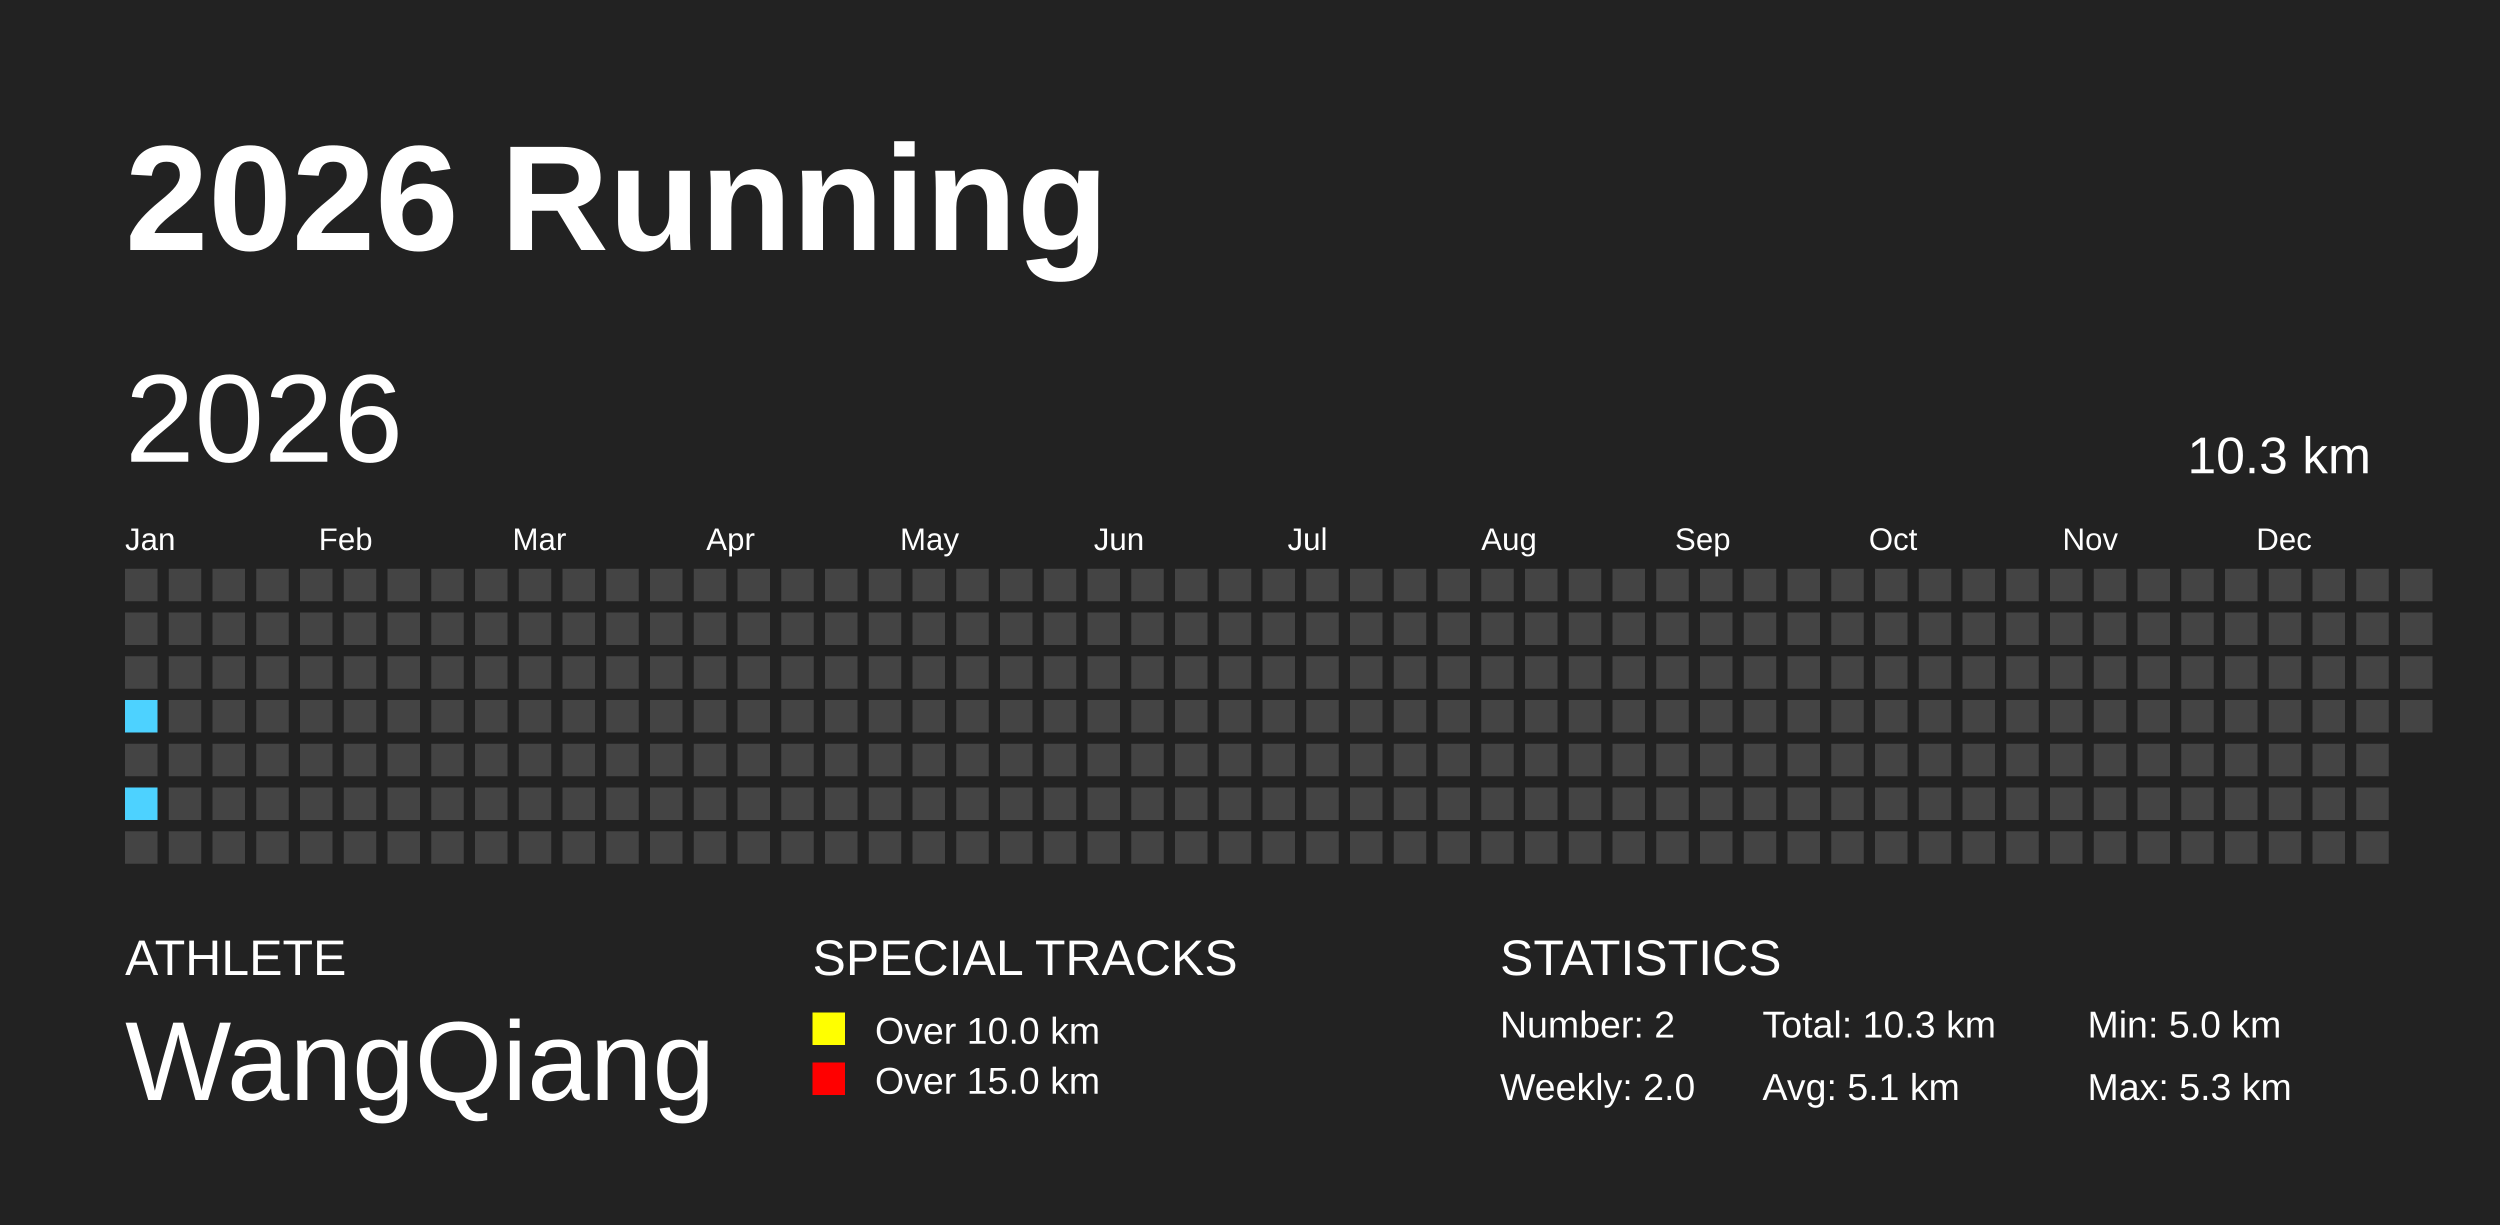
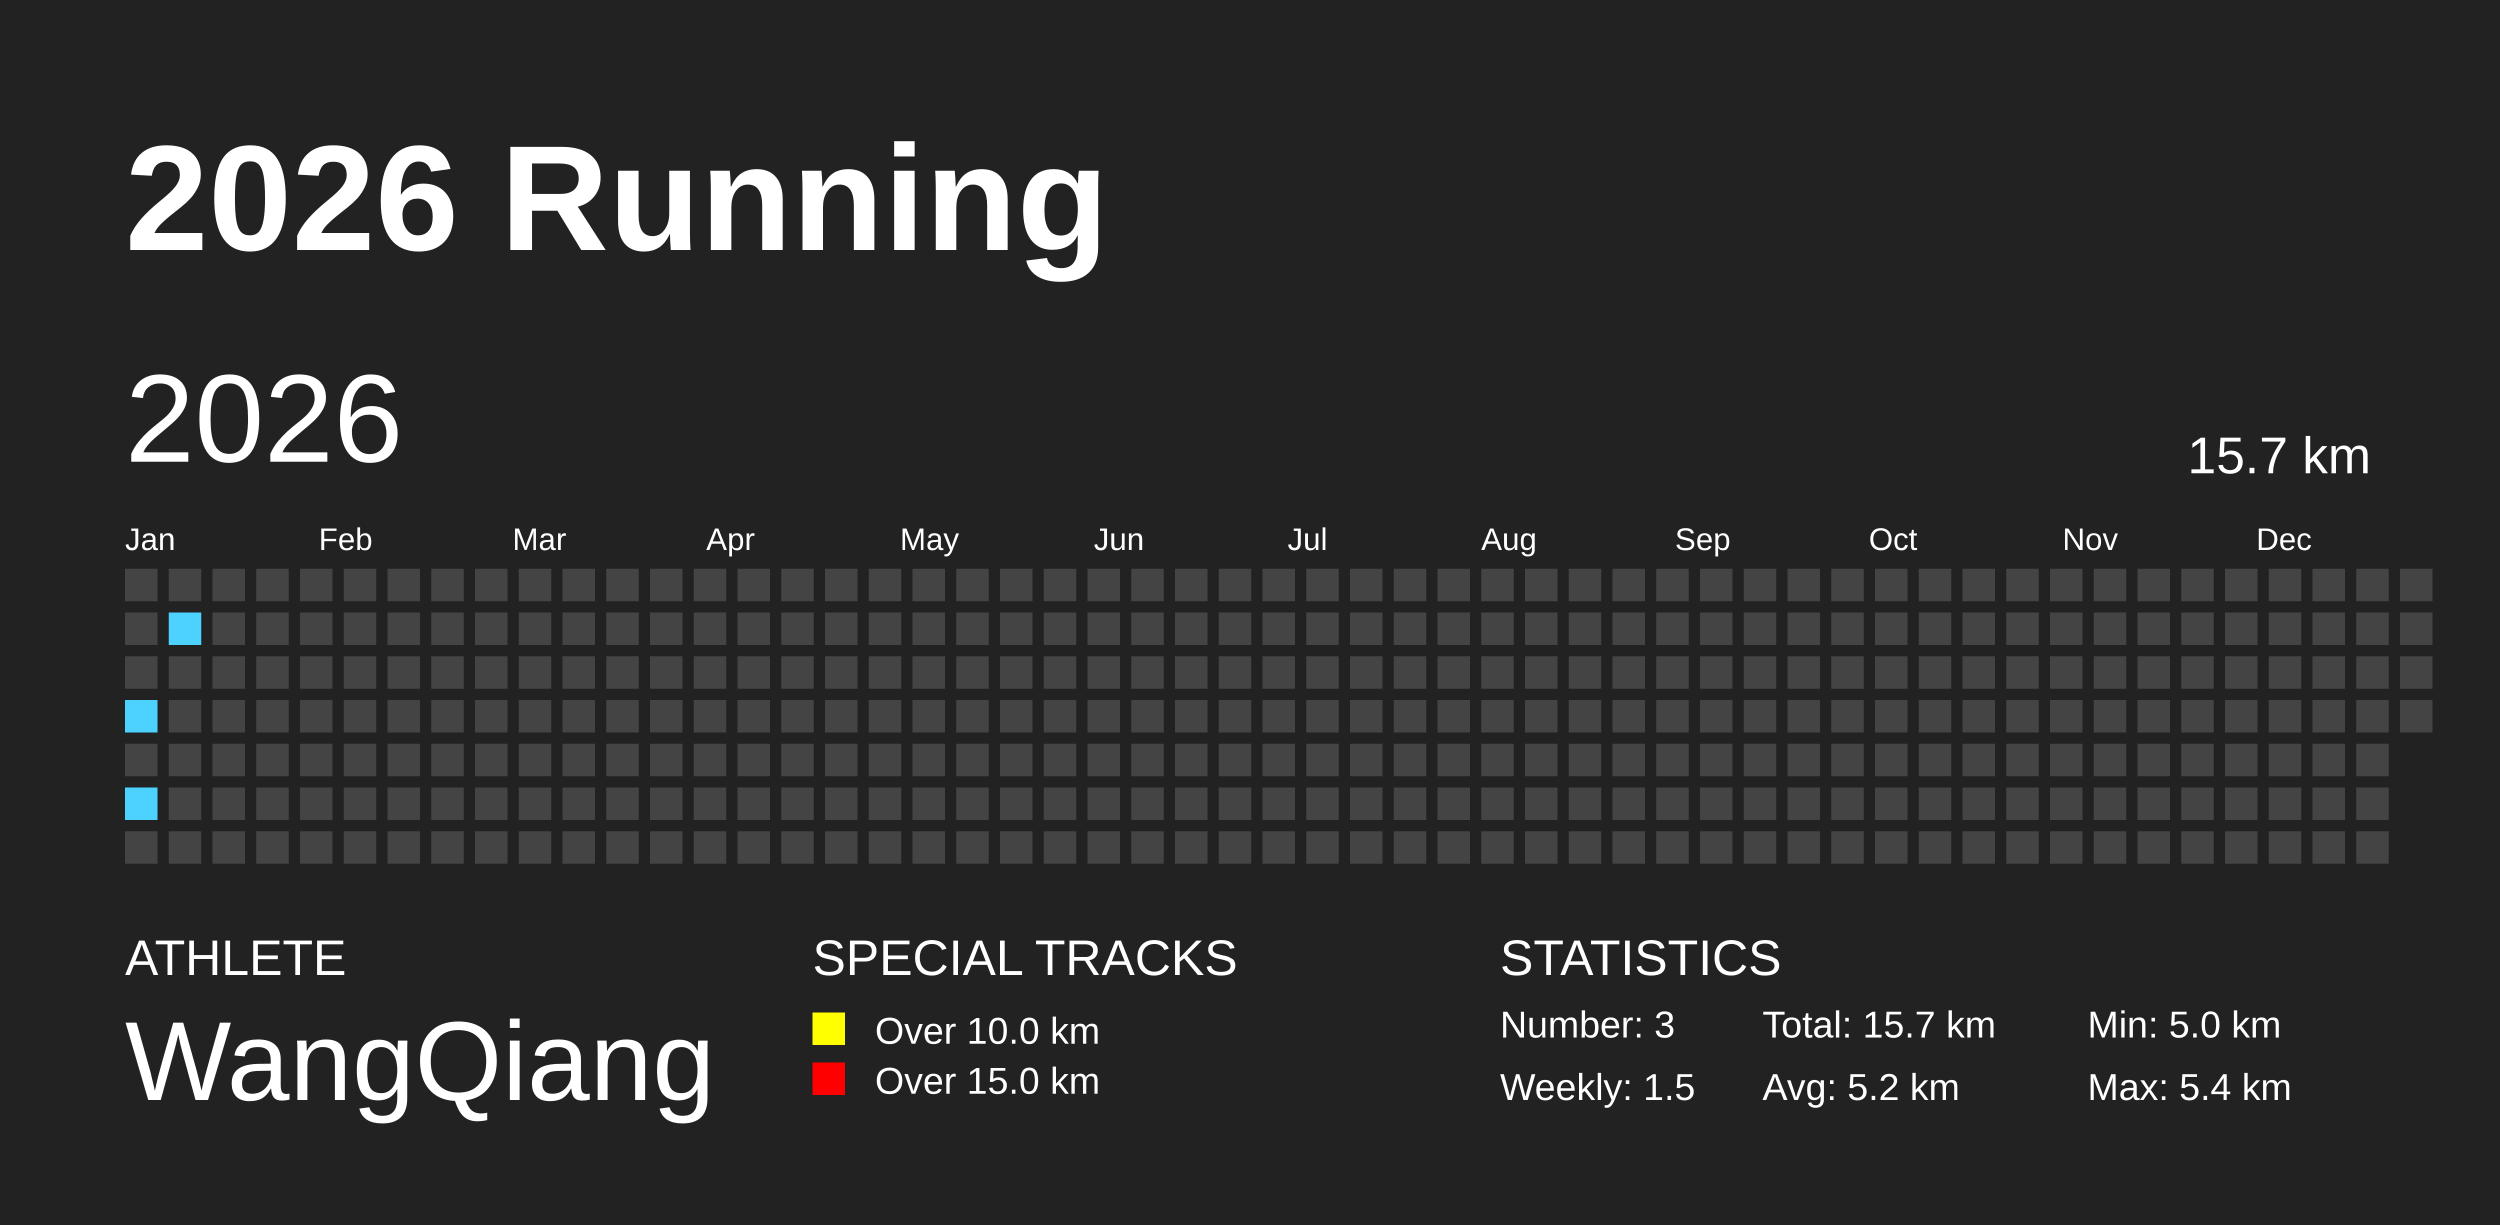
<svg xmlns="http://www.w3.org/2000/svg" baseProfile="full" height="98mm" version="1.1" viewBox="0,0,200,98" width="200mm">
  <defs />
  <rect fill="#222222" height="98" width="200" x="0" y="0" />
  <text fill="#FFFFFF" style="font-size:12px; font-family:Arial; font-weight:bold;" x="10" y="20">2026 Running</text>
  <text fill="#FFFFFF" style="font-size:4px; font-family:Arial" x="10" y="78">ATHLETE</text>
  <text fill="#FFFFFF" style="font-size:9px; font-family:Arial" x="10" y="88">WangQiang</text>
  <text fill="#FFFFFF" style="font-size:4px; font-family:Arial" x="65" y="78">SPECIAL TRACKS</text>
  <rect fill="yellow" height="2.6" width="2.6" x="65" y="81" />
  <text fill="#FFFFFF" style="font-size:3px; font-family:Arial" x="70" y="83.5">Over 10.0 km</text>
  <rect fill="red" height="2.6" width="2.6" x="65" y="85" />
  <text fill="#FFFFFF" style="font-size:3px; font-family:Arial" x="70" y="87.5">Over 15.0 km</text>
  <text fill="#FFFFFF" style="font-size:4px; font-family:Arial" x="120" y="78">STATISTICS</text>
-   <text fill="#FFFFFF" style="font-size:3px; font-family:Arial" x="120" y="83">Number: 2</text>
-   <text fill="#FFFFFF" style="font-size:3px; font-family:Arial" x="120" y="88">Weekly: 2.0</text>
-   <text fill="#FFFFFF" style="font-size:3px; font-family:Arial" x="141" y="83">Total: 10.3 km</text>
-   <text fill="#FFFFFF" style="font-size:3px; font-family:Arial" x="141" y="88">Avg: 5.1 km</text>
+   <text fill="#FFFFFF" style="font-size:3px; font-family:Arial" x="120" y="83">Number: 3</text>
+   <text fill="#FFFFFF" style="font-size:3px; font-family:Arial" x="120" y="88">Weekly: 1.5</text>
+   <text fill="#FFFFFF" style="font-size:3px; font-family:Arial" x="141" y="83">Total: 15.7 km</text>
+   <text fill="#FFFFFF" style="font-size:3px; font-family:Arial" x="141" y="88">Avg: 5.2 km</text>
  <text fill="#FFFFFF" style="font-size:3px; font-family:Arial" x="167" y="83">Min: 5.0 km</text>
-   <text fill="#FFFFFF" style="font-size:3px; font-family:Arial" x="167" y="88">Max: 5.3 km</text>
+   <text fill="#FFFFFF" style="font-size:3px; font-family:Arial" x="167" y="88">Max: 5.4 km</text>
  <text dominant-baseline="hanging" fill="#FFFFFF" style="font-size:10.0px; font-family:Arial;" x="10" y="30">2026</text>
-   <text dominant-baseline="hanging" fill="#FFFFFF" style="font-size:4.125px; font-family:Arial;" x="175" y="35">10.3 km</text>
+   <text dominant-baseline="hanging" fill="#FFFFFF" style="font-size:4.125px; font-family:Arial;" x="175" y="35">15.7 km</text>
  <text fill="#FFFFFF" style="font-size:2.5px; font-family:Arial" x="10.0" y="44">Jan</text>
  <text fill="#FFFFFF" style="font-size:2.5px; font-family:Arial" x="25.5" y="44">Feb</text>
  <text fill="#FFFFFF" style="font-size:2.5px; font-family:Arial" x="41.0" y="44">Mar</text>
  <text fill="#FFFFFF" style="font-size:2.5px; font-family:Arial" x="56.5" y="44">Apr</text>
  <text fill="#FFFFFF" style="font-size:2.5px; font-family:Arial" x="72.0" y="44">May</text>
  <text fill="#FFFFFF" style="font-size:2.5px; font-family:Arial" x="87.5" y="44">Jun</text>
  <text fill="#FFFFFF" style="font-size:2.5px; font-family:Arial" x="103.0" y="44">Jul</text>
  <text fill="#FFFFFF" style="font-size:2.5px; font-family:Arial" x="118.5" y="44">Aug</text>
  <text fill="#FFFFFF" style="font-size:2.5px; font-family:Arial" x="134.0" y="44">Sep</text>
  <text fill="#FFFFFF" style="font-size:2.5px; font-family:Arial" x="149.5" y="44">Oct</text>
  <text fill="#FFFFFF" style="font-size:2.5px; font-family:Arial" x="165.0" y="44">Nov</text>
  <text fill="#FFFFFF" style="font-size:2.5px; font-family:Arial" x="180.5" y="44">Dec</text>
  <rect fill="#444444" height="2.6" width="2.6" x="10.0" y="45.5" />
  <rect fill="#444444" height="2.6" width="2.6" x="10.0" y="49.0" />
  <rect fill="#444444" height="2.6" width="2.6" x="10.0" y="52.5" />
  <rect fill="#4DD2FF" height="2.6" width="2.6" x="10.0" y="56.0" />
  <rect fill="#444444" height="2.6" width="2.6" x="10.0" y="59.5" />
  <rect fill="#4DD2FF" height="2.6" width="2.6" x="10.0" y="63.0" />
  <rect fill="#444444" height="2.6" width="2.6" x="10.0" y="66.5" />
  <rect fill="#444444" height="2.6" width="2.6" x="13.5" y="45.5" />
-   <rect fill="#444444" height="2.6" width="2.6" x="13.5" y="49.0" />
+   <rect fill="#4DD2FF" height="2.6" width="2.6" x="13.5" y="49.0" />
  <rect fill="#444444" height="2.6" width="2.6" x="13.5" y="52.5" />
  <rect fill="#444444" height="2.6" width="2.6" x="13.5" y="56.0" />
  <rect fill="#444444" height="2.6" width="2.6" x="13.5" y="59.5" />
  <rect fill="#444444" height="2.6" width="2.6" x="13.5" y="63.0" />
  <rect fill="#444444" height="2.6" width="2.6" x="13.5" y="66.5" />
  <rect fill="#444444" height="2.6" width="2.6" x="17.0" y="45.5" />
  <rect fill="#444444" height="2.6" width="2.6" x="17.0" y="49.0" />
  <rect fill="#444444" height="2.6" width="2.6" x="17.0" y="52.5" />
  <rect fill="#444444" height="2.6" width="2.6" x="17.0" y="56.0" />
  <rect fill="#444444" height="2.6" width="2.6" x="17.0" y="59.5" />
  <rect fill="#444444" height="2.6" width="2.6" x="17.0" y="63.0" />
  <rect fill="#444444" height="2.6" width="2.6" x="17.0" y="66.5" />
  <rect fill="#444444" height="2.6" width="2.6" x="20.5" y="45.5" />
  <rect fill="#444444" height="2.6" width="2.6" x="20.5" y="49.0" />
  <rect fill="#444444" height="2.6" width="2.6" x="20.5" y="52.5" />
  <rect fill="#444444" height="2.6" width="2.6" x="20.5" y="56.0" />
  <rect fill="#444444" height="2.6" width="2.6" x="20.5" y="59.5" />
  <rect fill="#444444" height="2.6" width="2.6" x="20.5" y="63.0" />
  <rect fill="#444444" height="2.6" width="2.6" x="20.5" y="66.5" />
  <rect fill="#444444" height="2.6" width="2.6" x="24.0" y="45.5" />
  <rect fill="#444444" height="2.6" width="2.6" x="24.0" y="49.0" />
  <rect fill="#444444" height="2.6" width="2.6" x="24.0" y="52.5" />
  <rect fill="#444444" height="2.6" width="2.6" x="24.0" y="56.0" />
  <rect fill="#444444" height="2.6" width="2.6" x="24.0" y="59.5" />
  <rect fill="#444444" height="2.6" width="2.6" x="24.0" y="63.0" />
  <rect fill="#444444" height="2.6" width="2.6" x="24.0" y="66.5" />
  <rect fill="#444444" height="2.6" width="2.6" x="27.5" y="45.5" />
  <rect fill="#444444" height="2.6" width="2.6" x="27.5" y="49.0" />
  <rect fill="#444444" height="2.6" width="2.6" x="27.5" y="52.5" />
  <rect fill="#444444" height="2.6" width="2.6" x="27.5" y="56.0" />
  <rect fill="#444444" height="2.6" width="2.6" x="27.5" y="59.5" />
  <rect fill="#444444" height="2.6" width="2.6" x="27.5" y="63.0" />
  <rect fill="#444444" height="2.6" width="2.6" x="27.5" y="66.5" />
  <rect fill="#444444" height="2.6" width="2.6" x="31.0" y="45.5" />
  <rect fill="#444444" height="2.6" width="2.6" x="31.0" y="49.0" />
  <rect fill="#444444" height="2.6" width="2.6" x="31.0" y="52.5" />
  <rect fill="#444444" height="2.6" width="2.6" x="31.0" y="56.0" />
  <rect fill="#444444" height="2.6" width="2.6" x="31.0" y="59.5" />
  <rect fill="#444444" height="2.6" width="2.6" x="31.0" y="63.0" />
  <rect fill="#444444" height="2.6" width="2.6" x="31.0" y="66.5" />
  <rect fill="#444444" height="2.6" width="2.6" x="34.5" y="45.5" />
  <rect fill="#444444" height="2.6" width="2.6" x="34.5" y="49.0" />
  <rect fill="#444444" height="2.6" width="2.6" x="34.5" y="52.5" />
  <rect fill="#444444" height="2.6" width="2.6" x="34.5" y="56.0" />
  <rect fill="#444444" height="2.6" width="2.6" x="34.5" y="59.5" />
  <rect fill="#444444" height="2.6" width="2.6" x="34.5" y="63.0" />
  <rect fill="#444444" height="2.6" width="2.6" x="34.5" y="66.5" />
  <rect fill="#444444" height="2.6" width="2.6" x="38.0" y="45.5" />
  <rect fill="#444444" height="2.6" width="2.6" x="38.0" y="49.0" />
  <rect fill="#444444" height="2.6" width="2.6" x="38.0" y="52.5" />
  <rect fill="#444444" height="2.6" width="2.6" x="38.0" y="56.0" />
  <rect fill="#444444" height="2.6" width="2.6" x="38.0" y="59.5" />
  <rect fill="#444444" height="2.6" width="2.6" x="38.0" y="63.0" />
  <rect fill="#444444" height="2.6" width="2.6" x="38.0" y="66.5" />
  <rect fill="#444444" height="2.6" width="2.6" x="41.5" y="45.5" />
  <rect fill="#444444" height="2.6" width="2.6" x="41.5" y="49.0" />
  <rect fill="#444444" height="2.6" width="2.6" x="41.5" y="52.5" />
  <rect fill="#444444" height="2.6" width="2.6" x="41.5" y="56.0" />
  <rect fill="#444444" height="2.6" width="2.6" x="41.5" y="59.5" />
  <rect fill="#444444" height="2.6" width="2.6" x="41.5" y="63.0" />
  <rect fill="#444444" height="2.6" width="2.6" x="41.5" y="66.5" />
  <rect fill="#444444" height="2.6" width="2.6" x="45.0" y="45.5" />
  <rect fill="#444444" height="2.6" width="2.6" x="45.0" y="49.0" />
  <rect fill="#444444" height="2.6" width="2.6" x="45.0" y="52.5" />
  <rect fill="#444444" height="2.6" width="2.6" x="45.0" y="56.0" />
  <rect fill="#444444" height="2.6" width="2.6" x="45.0" y="59.5" />
  <rect fill="#444444" height="2.6" width="2.6" x="45.0" y="63.0" />
  <rect fill="#444444" height="2.6" width="2.6" x="45.0" y="66.5" />
  <rect fill="#444444" height="2.6" width="2.6" x="48.5" y="45.5" />
  <rect fill="#444444" height="2.6" width="2.6" x="48.5" y="49.0" />
  <rect fill="#444444" height="2.6" width="2.6" x="48.5" y="52.5" />
  <rect fill="#444444" height="2.6" width="2.6" x="48.5" y="56.0" />
  <rect fill="#444444" height="2.6" width="2.6" x="48.5" y="59.5" />
  <rect fill="#444444" height="2.6" width="2.6" x="48.5" y="63.0" />
  <rect fill="#444444" height="2.6" width="2.6" x="48.5" y="66.5" />
  <rect fill="#444444" height="2.6" width="2.6" x="52.0" y="45.5" />
  <rect fill="#444444" height="2.6" width="2.6" x="52.0" y="49.0" />
  <rect fill="#444444" height="2.6" width="2.6" x="52.0" y="52.5" />
  <rect fill="#444444" height="2.6" width="2.6" x="52.0" y="56.0" />
  <rect fill="#444444" height="2.6" width="2.6" x="52.0" y="59.5" />
  <rect fill="#444444" height="2.6" width="2.6" x="52.0" y="63.0" />
  <rect fill="#444444" height="2.6" width="2.6" x="52.0" y="66.5" />
  <rect fill="#444444" height="2.6" width="2.6" x="55.5" y="45.5" />
  <rect fill="#444444" height="2.6" width="2.6" x="55.5" y="49.0" />
  <rect fill="#444444" height="2.6" width="2.6" x="55.5" y="52.5" />
  <rect fill="#444444" height="2.6" width="2.6" x="55.5" y="56.0" />
  <rect fill="#444444" height="2.6" width="2.6" x="55.5" y="59.5" />
  <rect fill="#444444" height="2.6" width="2.6" x="55.5" y="63.0" />
  <rect fill="#444444" height="2.6" width="2.6" x="55.5" y="66.5" />
  <rect fill="#444444" height="2.6" width="2.6" x="59.0" y="45.5" />
  <rect fill="#444444" height="2.6" width="2.6" x="59.0" y="49.0" />
  <rect fill="#444444" height="2.6" width="2.6" x="59.0" y="52.5" />
  <rect fill="#444444" height="2.6" width="2.6" x="59.0" y="56.0" />
  <rect fill="#444444" height="2.6" width="2.6" x="59.0" y="59.5" />
  <rect fill="#444444" height="2.6" width="2.6" x="59.0" y="63.0" />
  <rect fill="#444444" height="2.6" width="2.6" x="59.0" y="66.5" />
  <rect fill="#444444" height="2.6" width="2.6" x="62.5" y="45.5" />
  <rect fill="#444444" height="2.6" width="2.6" x="62.5" y="49.0" />
  <rect fill="#444444" height="2.6" width="2.6" x="62.5" y="52.5" />
  <rect fill="#444444" height="2.6" width="2.6" x="62.5" y="56.0" />
  <rect fill="#444444" height="2.6" width="2.6" x="62.5" y="59.5" />
  <rect fill="#444444" height="2.6" width="2.6" x="62.5" y="63.0" />
  <rect fill="#444444" height="2.6" width="2.6" x="62.5" y="66.5" />
  <rect fill="#444444" height="2.6" width="2.6" x="66.0" y="45.5" />
  <rect fill="#444444" height="2.6" width="2.6" x="66.0" y="49.0" />
  <rect fill="#444444" height="2.6" width="2.6" x="66.0" y="52.5" />
  <rect fill="#444444" height="2.6" width="2.6" x="66.0" y="56.0" />
  <rect fill="#444444" height="2.6" width="2.6" x="66.0" y="59.5" />
  <rect fill="#444444" height="2.6" width="2.6" x="66.0" y="63.0" />
  <rect fill="#444444" height="2.6" width="2.6" x="66.0" y="66.5" />
  <rect fill="#444444" height="2.6" width="2.6" x="69.5" y="45.5" />
  <rect fill="#444444" height="2.6" width="2.6" x="69.5" y="49.0" />
  <rect fill="#444444" height="2.6" width="2.6" x="69.5" y="52.5" />
  <rect fill="#444444" height="2.6" width="2.6" x="69.5" y="56.0" />
  <rect fill="#444444" height="2.6" width="2.6" x="69.5" y="59.5" />
  <rect fill="#444444" height="2.6" width="2.6" x="69.5" y="63.0" />
  <rect fill="#444444" height="2.6" width="2.6" x="69.5" y="66.5" />
  <rect fill="#444444" height="2.6" width="2.6" x="73.0" y="45.5" />
  <rect fill="#444444" height="2.6" width="2.6" x="73.0" y="49.0" />
  <rect fill="#444444" height="2.6" width="2.6" x="73.0" y="52.5" />
  <rect fill="#444444" height="2.6" width="2.6" x="73.0" y="56.0" />
  <rect fill="#444444" height="2.6" width="2.6" x="73.0" y="59.5" />
  <rect fill="#444444" height="2.6" width="2.6" x="73.0" y="63.0" />
  <rect fill="#444444" height="2.6" width="2.6" x="73.0" y="66.5" />
  <rect fill="#444444" height="2.6" width="2.6" x="76.5" y="45.5" />
  <rect fill="#444444" height="2.6" width="2.6" x="76.5" y="49.0" />
  <rect fill="#444444" height="2.6" width="2.6" x="76.5" y="52.5" />
  <rect fill="#444444" height="2.6" width="2.6" x="76.5" y="56.0" />
  <rect fill="#444444" height="2.6" width="2.6" x="76.5" y="59.5" />
  <rect fill="#444444" height="2.6" width="2.6" x="76.5" y="63.0" />
  <rect fill="#444444" height="2.6" width="2.6" x="76.5" y="66.5" />
  <rect fill="#444444" height="2.6" width="2.6" x="80.0" y="45.5" />
  <rect fill="#444444" height="2.6" width="2.6" x="80.0" y="49.0" />
  <rect fill="#444444" height="2.6" width="2.6" x="80.0" y="52.5" />
  <rect fill="#444444" height="2.6" width="2.6" x="80.0" y="56.0" />
  <rect fill="#444444" height="2.6" width="2.6" x="80.0" y="59.5" />
  <rect fill="#444444" height="2.6" width="2.6" x="80.0" y="63.0" />
  <rect fill="#444444" height="2.6" width="2.6" x="80.0" y="66.5" />
  <rect fill="#444444" height="2.6" width="2.6" x="83.5" y="45.5" />
  <rect fill="#444444" height="2.6" width="2.6" x="83.5" y="49.0" />
  <rect fill="#444444" height="2.6" width="2.6" x="83.5" y="52.5" />
  <rect fill="#444444" height="2.6" width="2.6" x="83.5" y="56.0" />
  <rect fill="#444444" height="2.6" width="2.6" x="83.5" y="59.5" />
  <rect fill="#444444" height="2.6" width="2.6" x="83.5" y="63.0" />
  <rect fill="#444444" height="2.6" width="2.6" x="83.5" y="66.5" />
  <rect fill="#444444" height="2.6" width="2.6" x="87.0" y="45.5" />
  <rect fill="#444444" height="2.6" width="2.6" x="87.0" y="49.0" />
  <rect fill="#444444" height="2.6" width="2.6" x="87.0" y="52.5" />
  <rect fill="#444444" height="2.6" width="2.6" x="87.0" y="56.0" />
  <rect fill="#444444" height="2.6" width="2.6" x="87.0" y="59.5" />
  <rect fill="#444444" height="2.6" width="2.6" x="87.0" y="63.0" />
  <rect fill="#444444" height="2.6" width="2.6" x="87.0" y="66.5" />
  <rect fill="#444444" height="2.6" width="2.6" x="90.5" y="45.5" />
  <rect fill="#444444" height="2.6" width="2.6" x="90.5" y="49.0" />
  <rect fill="#444444" height="2.6" width="2.6" x="90.5" y="52.5" />
  <rect fill="#444444" height="2.6" width="2.6" x="90.5" y="56.0" />
  <rect fill="#444444" height="2.6" width="2.6" x="90.5" y="59.5" />
  <rect fill="#444444" height="2.6" width="2.6" x="90.5" y="63.0" />
  <rect fill="#444444" height="2.6" width="2.6" x="90.5" y="66.5" />
  <rect fill="#444444" height="2.6" width="2.6" x="94.0" y="45.5" />
  <rect fill="#444444" height="2.6" width="2.6" x="94.0" y="49.0" />
  <rect fill="#444444" height="2.6" width="2.6" x="94.0" y="52.5" />
  <rect fill="#444444" height="2.6" width="2.6" x="94.0" y="56.0" />
  <rect fill="#444444" height="2.6" width="2.6" x="94.0" y="59.5" />
  <rect fill="#444444" height="2.6" width="2.6" x="94.0" y="63.0" />
  <rect fill="#444444" height="2.6" width="2.6" x="94.0" y="66.5" />
  <rect fill="#444444" height="2.6" width="2.6" x="97.5" y="45.5" />
  <rect fill="#444444" height="2.6" width="2.6" x="97.5" y="49.0" />
  <rect fill="#444444" height="2.6" width="2.6" x="97.5" y="52.5" />
  <rect fill="#444444" height="2.6" width="2.6" x="97.5" y="56.0" />
  <rect fill="#444444" height="2.6" width="2.6" x="97.5" y="59.5" />
  <rect fill="#444444" height="2.6" width="2.6" x="97.5" y="63.0" />
  <rect fill="#444444" height="2.6" width="2.6" x="97.5" y="66.5" />
  <rect fill="#444444" height="2.6" width="2.6" x="101.0" y="45.5" />
  <rect fill="#444444" height="2.6" width="2.6" x="101.0" y="49.0" />
  <rect fill="#444444" height="2.6" width="2.6" x="101.0" y="52.5" />
  <rect fill="#444444" height="2.6" width="2.6" x="101.0" y="56.0" />
  <rect fill="#444444" height="2.6" width="2.6" x="101.0" y="59.5" />
  <rect fill="#444444" height="2.6" width="2.6" x="101.0" y="63.0" />
  <rect fill="#444444" height="2.6" width="2.6" x="101.0" y="66.5" />
  <rect fill="#444444" height="2.6" width="2.6" x="104.5" y="45.5" />
  <rect fill="#444444" height="2.6" width="2.6" x="104.5" y="49.0" />
  <rect fill="#444444" height="2.6" width="2.6" x="104.5" y="52.5" />
  <rect fill="#444444" height="2.6" width="2.6" x="104.5" y="56.0" />
  <rect fill="#444444" height="2.6" width="2.6" x="104.5" y="59.5" />
  <rect fill="#444444" height="2.6" width="2.6" x="104.5" y="63.0" />
  <rect fill="#444444" height="2.6" width="2.6" x="104.5" y="66.5" />
  <rect fill="#444444" height="2.6" width="2.6" x="108.0" y="45.5" />
  <rect fill="#444444" height="2.6" width="2.6" x="108.0" y="49.0" />
  <rect fill="#444444" height="2.6" width="2.6" x="108.0" y="52.5" />
  <rect fill="#444444" height="2.6" width="2.6" x="108.0" y="56.0" />
  <rect fill="#444444" height="2.6" width="2.6" x="108.0" y="59.5" />
  <rect fill="#444444" height="2.6" width="2.6" x="108.0" y="63.0" />
  <rect fill="#444444" height="2.6" width="2.6" x="108.0" y="66.5" />
  <rect fill="#444444" height="2.6" width="2.6" x="111.5" y="45.5" />
  <rect fill="#444444" height="2.6" width="2.6" x="111.5" y="49.0" />
  <rect fill="#444444" height="2.6" width="2.6" x="111.5" y="52.5" />
  <rect fill="#444444" height="2.6" width="2.6" x="111.5" y="56.0" />
  <rect fill="#444444" height="2.6" width="2.6" x="111.5" y="59.5" />
  <rect fill="#444444" height="2.6" width="2.6" x="111.5" y="63.0" />
  <rect fill="#444444" height="2.6" width="2.6" x="111.5" y="66.5" />
  <rect fill="#444444" height="2.6" width="2.6" x="115.0" y="45.5" />
  <rect fill="#444444" height="2.6" width="2.6" x="115.0" y="49.0" />
  <rect fill="#444444" height="2.6" width="2.6" x="115.0" y="52.5" />
  <rect fill="#444444" height="2.6" width="2.6" x="115.0" y="56.0" />
  <rect fill="#444444" height="2.6" width="2.6" x="115.0" y="59.5" />
  <rect fill="#444444" height="2.6" width="2.6" x="115.0" y="63.0" />
  <rect fill="#444444" height="2.6" width="2.6" x="115.0" y="66.5" />
  <rect fill="#444444" height="2.6" width="2.6" x="118.5" y="45.5" />
  <rect fill="#444444" height="2.6" width="2.6" x="118.5" y="49.0" />
  <rect fill="#444444" height="2.6" width="2.6" x="118.5" y="52.5" />
  <rect fill="#444444" height="2.6" width="2.6" x="118.5" y="56.0" />
  <rect fill="#444444" height="2.6" width="2.6" x="118.5" y="59.5" />
  <rect fill="#444444" height="2.6" width="2.6" x="118.5" y="63.0" />
  <rect fill="#444444" height="2.6" width="2.6" x="118.5" y="66.5" />
  <rect fill="#444444" height="2.6" width="2.6" x="122.0" y="45.5" />
  <rect fill="#444444" height="2.6" width="2.6" x="122.0" y="49.0" />
  <rect fill="#444444" height="2.6" width="2.6" x="122.0" y="52.5" />
  <rect fill="#444444" height="2.6" width="2.6" x="122.0" y="56.0" />
  <rect fill="#444444" height="2.6" width="2.6" x="122.0" y="59.5" />
  <rect fill="#444444" height="2.6" width="2.6" x="122.0" y="63.0" />
  <rect fill="#444444" height="2.6" width="2.6" x="122.0" y="66.5" />
  <rect fill="#444444" height="2.6" width="2.6" x="125.5" y="45.5" />
  <rect fill="#444444" height="2.6" width="2.6" x="125.5" y="49.0" />
  <rect fill="#444444" height="2.6" width="2.6" x="125.5" y="52.5" />
  <rect fill="#444444" height="2.6" width="2.6" x="125.5" y="56.0" />
  <rect fill="#444444" height="2.6" width="2.6" x="125.5" y="59.5" />
  <rect fill="#444444" height="2.6" width="2.6" x="125.5" y="63.0" />
  <rect fill="#444444" height="2.6" width="2.6" x="125.5" y="66.5" />
  <rect fill="#444444" height="2.6" width="2.6" x="129.0" y="45.5" />
  <rect fill="#444444" height="2.6" width="2.6" x="129.0" y="49.0" />
  <rect fill="#444444" height="2.6" width="2.6" x="129.0" y="52.5" />
  <rect fill="#444444" height="2.6" width="2.6" x="129.0" y="56.0" />
  <rect fill="#444444" height="2.6" width="2.6" x="129.0" y="59.5" />
  <rect fill="#444444" height="2.6" width="2.6" x="129.0" y="63.0" />
  <rect fill="#444444" height="2.6" width="2.6" x="129.0" y="66.5" />
  <rect fill="#444444" height="2.6" width="2.6" x="132.5" y="45.5" />
  <rect fill="#444444" height="2.6" width="2.6" x="132.5" y="49.0" />
  <rect fill="#444444" height="2.6" width="2.6" x="132.5" y="52.5" />
  <rect fill="#444444" height="2.6" width="2.6" x="132.5" y="56.0" />
  <rect fill="#444444" height="2.6" width="2.6" x="132.5" y="59.5" />
  <rect fill="#444444" height="2.6" width="2.6" x="132.5" y="63.0" />
  <rect fill="#444444" height="2.6" width="2.6" x="132.5" y="66.5" />
  <rect fill="#444444" height="2.6" width="2.6" x="136.0" y="45.5" />
  <rect fill="#444444" height="2.6" width="2.6" x="136.0" y="49.0" />
  <rect fill="#444444" height="2.6" width="2.6" x="136.0" y="52.5" />
  <rect fill="#444444" height="2.6" width="2.6" x="136.0" y="56.0" />
  <rect fill="#444444" height="2.6" width="2.6" x="136.0" y="59.5" />
  <rect fill="#444444" height="2.6" width="2.6" x="136.0" y="63.0" />
  <rect fill="#444444" height="2.6" width="2.6" x="136.0" y="66.5" />
  <rect fill="#444444" height="2.6" width="2.6" x="139.5" y="45.5" />
  <rect fill="#444444" height="2.6" width="2.6" x="139.5" y="49.0" />
  <rect fill="#444444" height="2.6" width="2.6" x="139.5" y="52.5" />
  <rect fill="#444444" height="2.6" width="2.6" x="139.5" y="56.0" />
  <rect fill="#444444" height="2.6" width="2.6" x="139.5" y="59.5" />
  <rect fill="#444444" height="2.6" width="2.6" x="139.5" y="63.0" />
  <rect fill="#444444" height="2.6" width="2.6" x="139.5" y="66.5" />
  <rect fill="#444444" height="2.6" width="2.6" x="143.0" y="45.5" />
  <rect fill="#444444" height="2.6" width="2.6" x="143.0" y="49.0" />
  <rect fill="#444444" height="2.6" width="2.6" x="143.0" y="52.5" />
  <rect fill="#444444" height="2.6" width="2.6" x="143.0" y="56.0" />
  <rect fill="#444444" height="2.6" width="2.6" x="143.0" y="59.5" />
  <rect fill="#444444" height="2.6" width="2.6" x="143.0" y="63.0" />
  <rect fill="#444444" height="2.6" width="2.6" x="143.0" y="66.5" />
  <rect fill="#444444" height="2.6" width="2.6" x="146.5" y="45.5" />
  <rect fill="#444444" height="2.6" width="2.6" x="146.5" y="49.0" />
  <rect fill="#444444" height="2.6" width="2.6" x="146.5" y="52.5" />
  <rect fill="#444444" height="2.6" width="2.6" x="146.5" y="56.0" />
  <rect fill="#444444" height="2.6" width="2.6" x="146.5" y="59.5" />
  <rect fill="#444444" height="2.6" width="2.6" x="146.5" y="63.0" />
  <rect fill="#444444" height="2.6" width="2.6" x="146.5" y="66.5" />
  <rect fill="#444444" height="2.6" width="2.6" x="150.0" y="45.5" />
  <rect fill="#444444" height="2.6" width="2.6" x="150.0" y="49.0" />
  <rect fill="#444444" height="2.6" width="2.6" x="150.0" y="52.5" />
  <rect fill="#444444" height="2.6" width="2.6" x="150.0" y="56.0" />
  <rect fill="#444444" height="2.6" width="2.6" x="150.0" y="59.5" />
  <rect fill="#444444" height="2.6" width="2.6" x="150.0" y="63.0" />
  <rect fill="#444444" height="2.6" width="2.6" x="150.0" y="66.5" />
  <rect fill="#444444" height="2.6" width="2.6" x="153.5" y="45.5" />
  <rect fill="#444444" height="2.6" width="2.6" x="153.5" y="49.0" />
  <rect fill="#444444" height="2.6" width="2.6" x="153.5" y="52.5" />
  <rect fill="#444444" height="2.6" width="2.6" x="153.5" y="56.0" />
  <rect fill="#444444" height="2.6" width="2.6" x="153.5" y="59.5" />
  <rect fill="#444444" height="2.6" width="2.6" x="153.5" y="63.0" />
  <rect fill="#444444" height="2.6" width="2.6" x="153.5" y="66.5" />
  <rect fill="#444444" height="2.6" width="2.6" x="157.0" y="45.5" />
  <rect fill="#444444" height="2.6" width="2.6" x="157.0" y="49.0" />
  <rect fill="#444444" height="2.6" width="2.6" x="157.0" y="52.5" />
  <rect fill="#444444" height="2.6" width="2.6" x="157.0" y="56.0" />
  <rect fill="#444444" height="2.6" width="2.6" x="157.0" y="59.5" />
  <rect fill="#444444" height="2.6" width="2.6" x="157.0" y="63.0" />
  <rect fill="#444444" height="2.6" width="2.6" x="157.0" y="66.5" />
  <rect fill="#444444" height="2.6" width="2.6" x="160.5" y="45.5" />
  <rect fill="#444444" height="2.6" width="2.6" x="160.5" y="49.0" />
  <rect fill="#444444" height="2.6" width="2.6" x="160.5" y="52.5" />
  <rect fill="#444444" height="2.6" width="2.6" x="160.5" y="56.0" />
  <rect fill="#444444" height="2.6" width="2.6" x="160.5" y="59.5" />
  <rect fill="#444444" height="2.6" width="2.6" x="160.5" y="63.0" />
  <rect fill="#444444" height="2.6" width="2.6" x="160.5" y="66.5" />
  <rect fill="#444444" height="2.6" width="2.6" x="164.0" y="45.5" />
  <rect fill="#444444" height="2.6" width="2.6" x="164.0" y="49.0" />
  <rect fill="#444444" height="2.6" width="2.6" x="164.0" y="52.5" />
  <rect fill="#444444" height="2.6" width="2.6" x="164.0" y="56.0" />
  <rect fill="#444444" height="2.6" width="2.6" x="164.0" y="59.5" />
  <rect fill="#444444" height="2.6" width="2.6" x="164.0" y="63.0" />
  <rect fill="#444444" height="2.6" width="2.6" x="164.0" y="66.5" />
  <rect fill="#444444" height="2.6" width="2.6" x="167.5" y="45.5" />
  <rect fill="#444444" height="2.6" width="2.6" x="167.5" y="49.0" />
  <rect fill="#444444" height="2.6" width="2.6" x="167.5" y="52.5" />
  <rect fill="#444444" height="2.6" width="2.6" x="167.5" y="56.0" />
  <rect fill="#444444" height="2.6" width="2.6" x="167.5" y="59.5" />
  <rect fill="#444444" height="2.6" width="2.6" x="167.5" y="63.0" />
  <rect fill="#444444" height="2.6" width="2.6" x="167.5" y="66.5" />
  <rect fill="#444444" height="2.6" width="2.6" x="171.0" y="45.5" />
  <rect fill="#444444" height="2.6" width="2.6" x="171.0" y="49.0" />
  <rect fill="#444444" height="2.6" width="2.6" x="171.0" y="52.5" />
  <rect fill="#444444" height="2.6" width="2.6" x="171.0" y="56.0" />
  <rect fill="#444444" height="2.6" width="2.6" x="171.0" y="59.5" />
  <rect fill="#444444" height="2.6" width="2.6" x="171.0" y="63.0" />
  <rect fill="#444444" height="2.6" width="2.6" x="171.0" y="66.5" />
  <rect fill="#444444" height="2.6" width="2.6" x="174.5" y="45.5" />
  <rect fill="#444444" height="2.6" width="2.6" x="174.5" y="49.0" />
  <rect fill="#444444" height="2.6" width="2.6" x="174.5" y="52.5" />
  <rect fill="#444444" height="2.6" width="2.6" x="174.5" y="56.0" />
  <rect fill="#444444" height="2.6" width="2.6" x="174.5" y="59.5" />
  <rect fill="#444444" height="2.6" width="2.6" x="174.5" y="63.0" />
  <rect fill="#444444" height="2.6" width="2.6" x="174.5" y="66.5" />
  <rect fill="#444444" height="2.6" width="2.6" x="178.0" y="45.5" />
  <rect fill="#444444" height="2.6" width="2.6" x="178.0" y="49.0" />
  <rect fill="#444444" height="2.6" width="2.6" x="178.0" y="52.5" />
  <rect fill="#444444" height="2.6" width="2.6" x="178.0" y="56.0" />
  <rect fill="#444444" height="2.6" width="2.6" x="178.0" y="59.5" />
  <rect fill="#444444" height="2.6" width="2.6" x="178.0" y="63.0" />
  <rect fill="#444444" height="2.6" width="2.6" x="178.0" y="66.5" />
  <rect fill="#444444" height="2.6" width="2.6" x="181.5" y="45.5" />
  <rect fill="#444444" height="2.6" width="2.6" x="181.5" y="49.0" />
  <rect fill="#444444" height="2.6" width="2.6" x="181.5" y="52.5" />
  <rect fill="#444444" height="2.6" width="2.6" x="181.5" y="56.0" />
  <rect fill="#444444" height="2.6" width="2.6" x="181.5" y="59.5" />
  <rect fill="#444444" height="2.6" width="2.6" x="181.5" y="63.0" />
  <rect fill="#444444" height="2.6" width="2.6" x="181.5" y="66.5" />
  <rect fill="#444444" height="2.6" width="2.6" x="185.0" y="45.5" />
  <rect fill="#444444" height="2.6" width="2.6" x="185.0" y="49.0" />
  <rect fill="#444444" height="2.6" width="2.6" x="185.0" y="52.5" />
  <rect fill="#444444" height="2.6" width="2.6" x="185.0" y="56.0" />
  <rect fill="#444444" height="2.6" width="2.6" x="185.0" y="59.5" />
  <rect fill="#444444" height="2.6" width="2.6" x="185.0" y="63.0" />
  <rect fill="#444444" height="2.6" width="2.6" x="185.0" y="66.5" />
  <rect fill="#444444" height="2.6" width="2.6" x="188.5" y="45.5" />
  <rect fill="#444444" height="2.6" width="2.6" x="188.5" y="49.0" />
  <rect fill="#444444" height="2.6" width="2.6" x="188.5" y="52.5" />
  <rect fill="#444444" height="2.6" width="2.6" x="188.5" y="56.0" />
  <rect fill="#444444" height="2.6" width="2.6" x="188.5" y="59.5" />
  <rect fill="#444444" height="2.6" width="2.6" x="188.5" y="63.0" />
  <rect fill="#444444" height="2.6" width="2.6" x="188.5" y="66.5" />
  <rect fill="#444444" height="2.6" width="2.6" x="192.0" y="45.5" />
  <rect fill="#444444" height="2.6" width="2.6" x="192.0" y="49.0" />
  <rect fill="#444444" height="2.6" width="2.6" x="192.0" y="52.5" />
  <rect fill="#444444" height="2.6" width="2.6" x="192.0" y="56.0" />
</svg>
